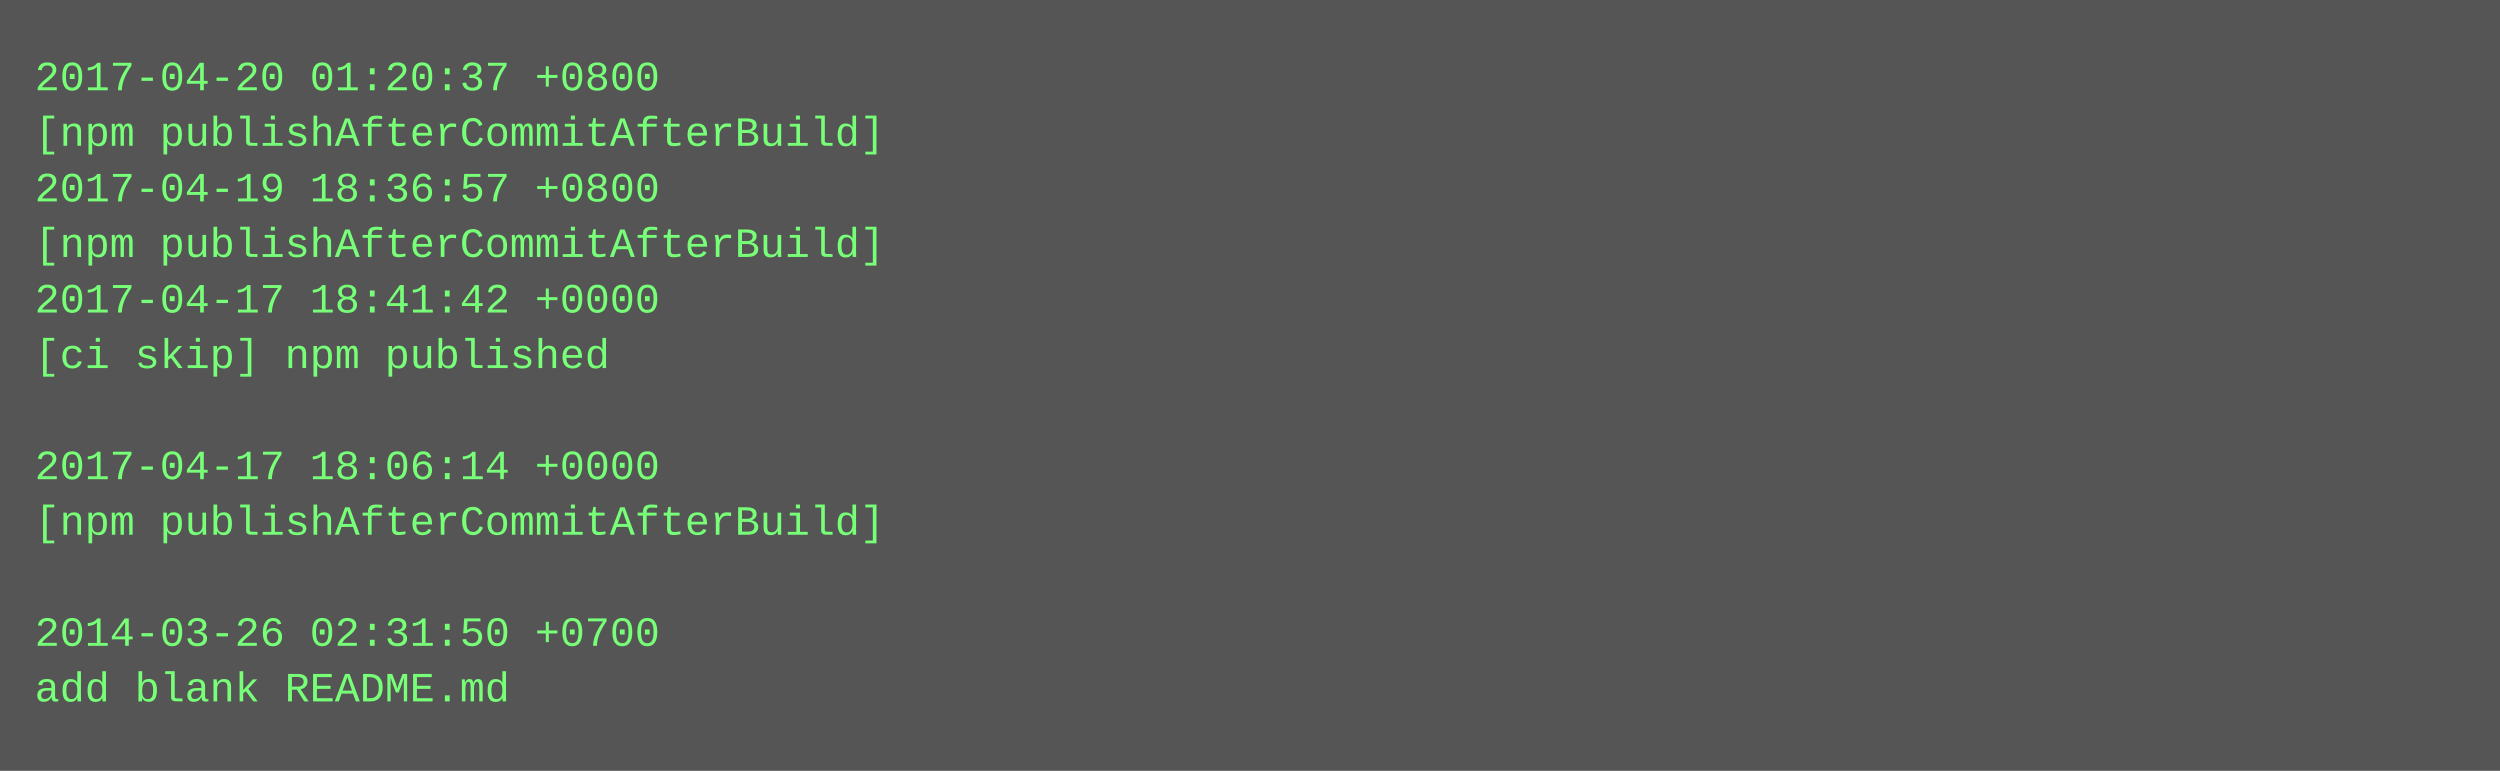
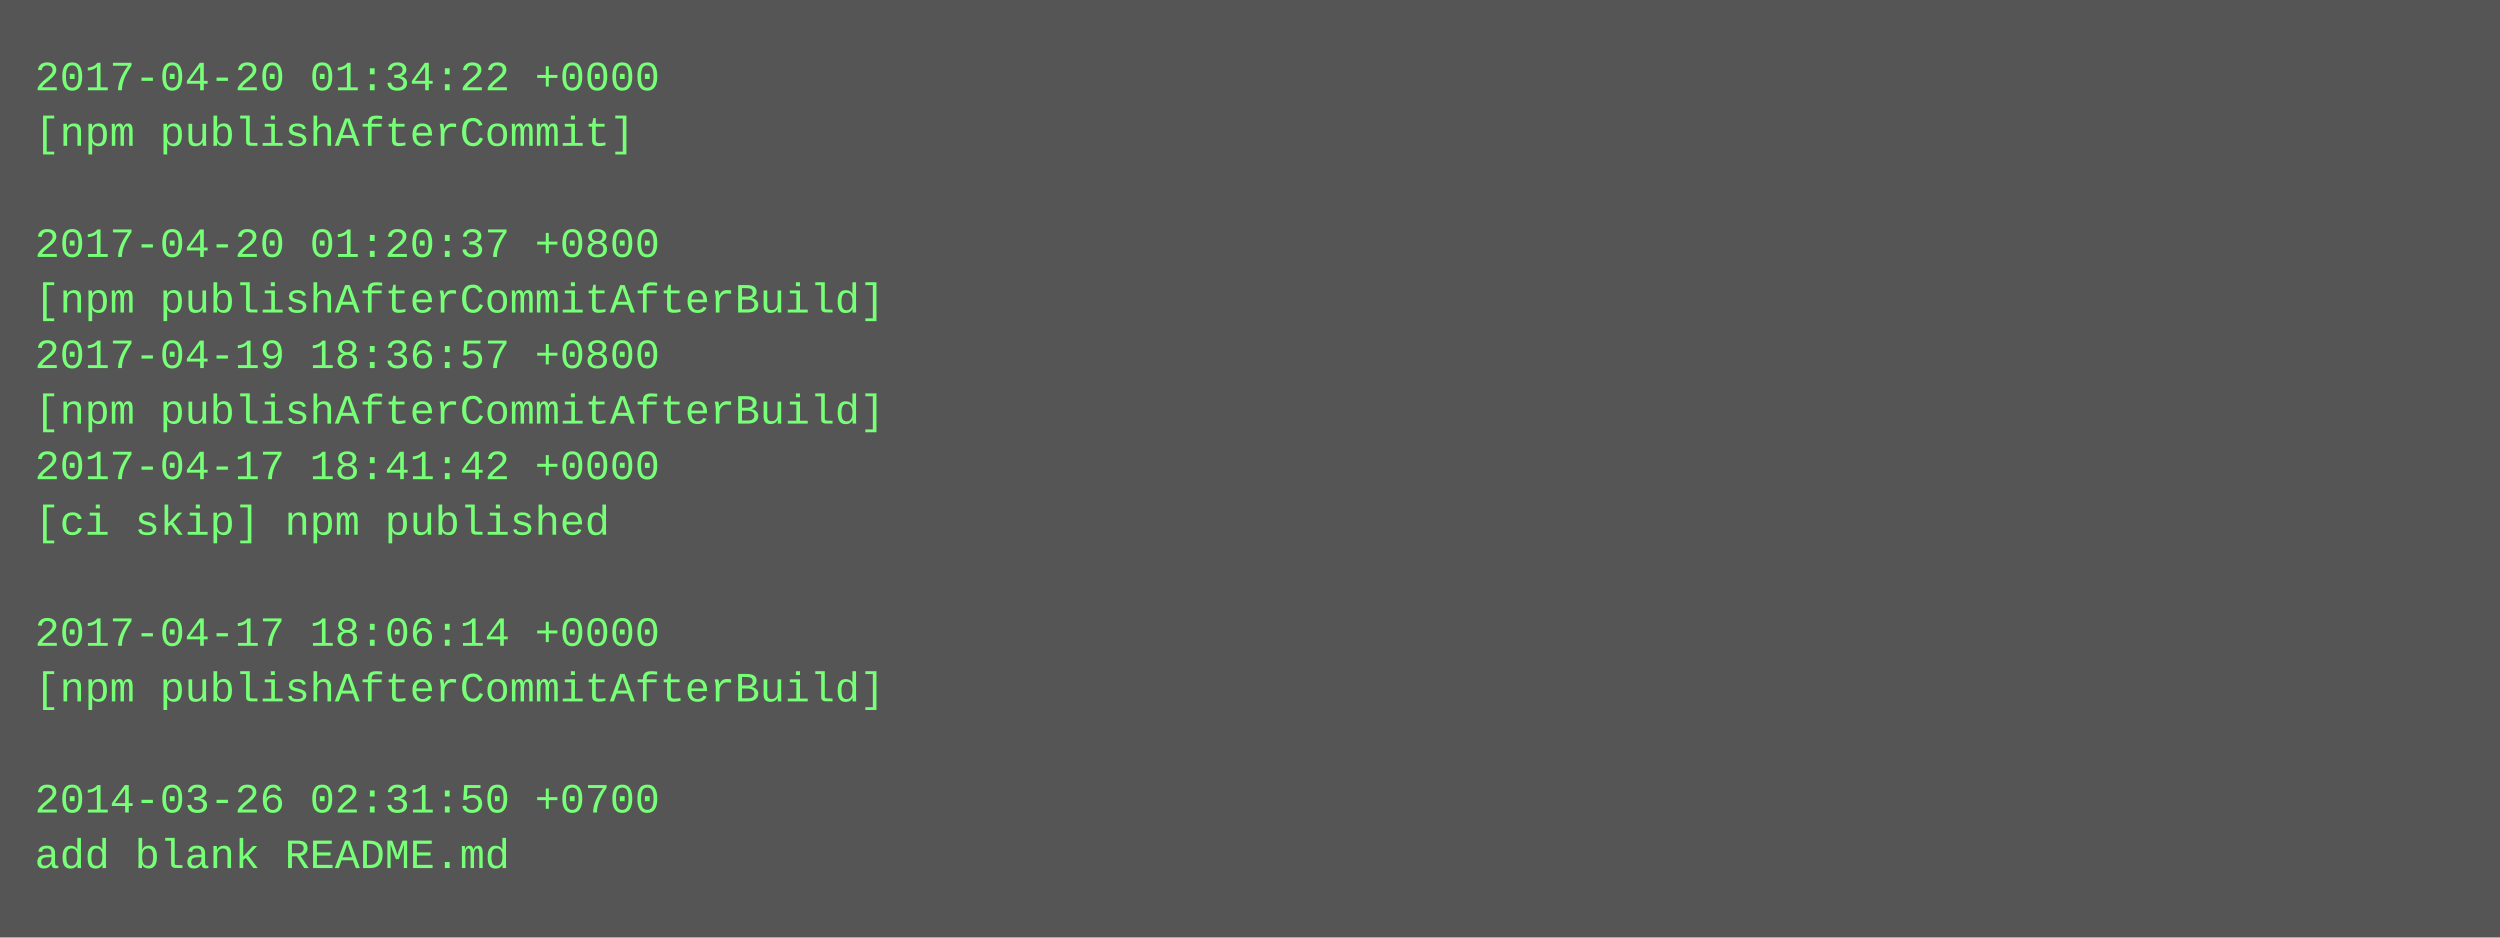
- <svg xmlns="http://www.w3.org/2000/svg" height="222" width="720">
-   <rect height="222" fill="#555" width="720" />
+ <svg xmlns="http://www.w3.org/2000/svg" height="270" width="720">
+   <rect height="270" fill="#555" width="720" />
  <text fill="#7f7" font-family="Courier New" font-size="12" xml:space="preserve">
-     <tspan x="10" y="26">2017-04-20 01:20:37 +0800</tspan>
-     <tspan x="10" y="42">[npm publishAfterCommitAfterBuild]</tspan>
-     <tspan x="10" y="58">2017-04-19 18:36:57 +0800</tspan>
-     <tspan x="10" y="74">[npm publishAfterCommitAfterBuild]</tspan>
-     <tspan x="10" y="90">2017-04-17 18:41:42 +0000</tspan>
-     <tspan x="10" y="106">[ci skip] npm published</tspan>
-     <tspan x="10" y="122" />
-     <tspan x="10" y="138">2017-04-17 18:06:14 +0000</tspan>
-     <tspan x="10" y="154">[npm publishAfterCommitAfterBuild]</tspan>
+     <tspan x="10" y="26">2017-04-20 01:34:22 +0000</tspan>
+     <tspan x="10" y="42">[npm publishAfterCommit]</tspan>
+     <tspan x="10" y="58" />
+     <tspan x="10" y="74">2017-04-20 01:20:37 +0800</tspan>
+     <tspan x="10" y="90">[npm publishAfterCommitAfterBuild]</tspan>
+     <tspan x="10" y="106">2017-04-19 18:36:57 +0800</tspan>
+     <tspan x="10" y="122">[npm publishAfterCommitAfterBuild]</tspan>
+     <tspan x="10" y="138">2017-04-17 18:41:42 +0000</tspan>
+     <tspan x="10" y="154">[ci skip] npm published</tspan>
    <tspan x="10" y="170" />
-     <tspan x="10" y="186">2014-03-26 02:31:50 +0700</tspan>
-     <tspan x="10" y="202">add blank README.md</tspan>
+     <tspan x="10" y="186">2017-04-17 18:06:14 +0000</tspan>
+     <tspan x="10" y="202">[npm publishAfterCommitAfterBuild]</tspan>
+     <tspan x="10" y="218" />
+     <tspan x="10" y="234">2014-03-26 02:31:50 +0700</tspan>
+     <tspan x="10" y="250">add blank README.md</tspan>
  </text>
</svg>
